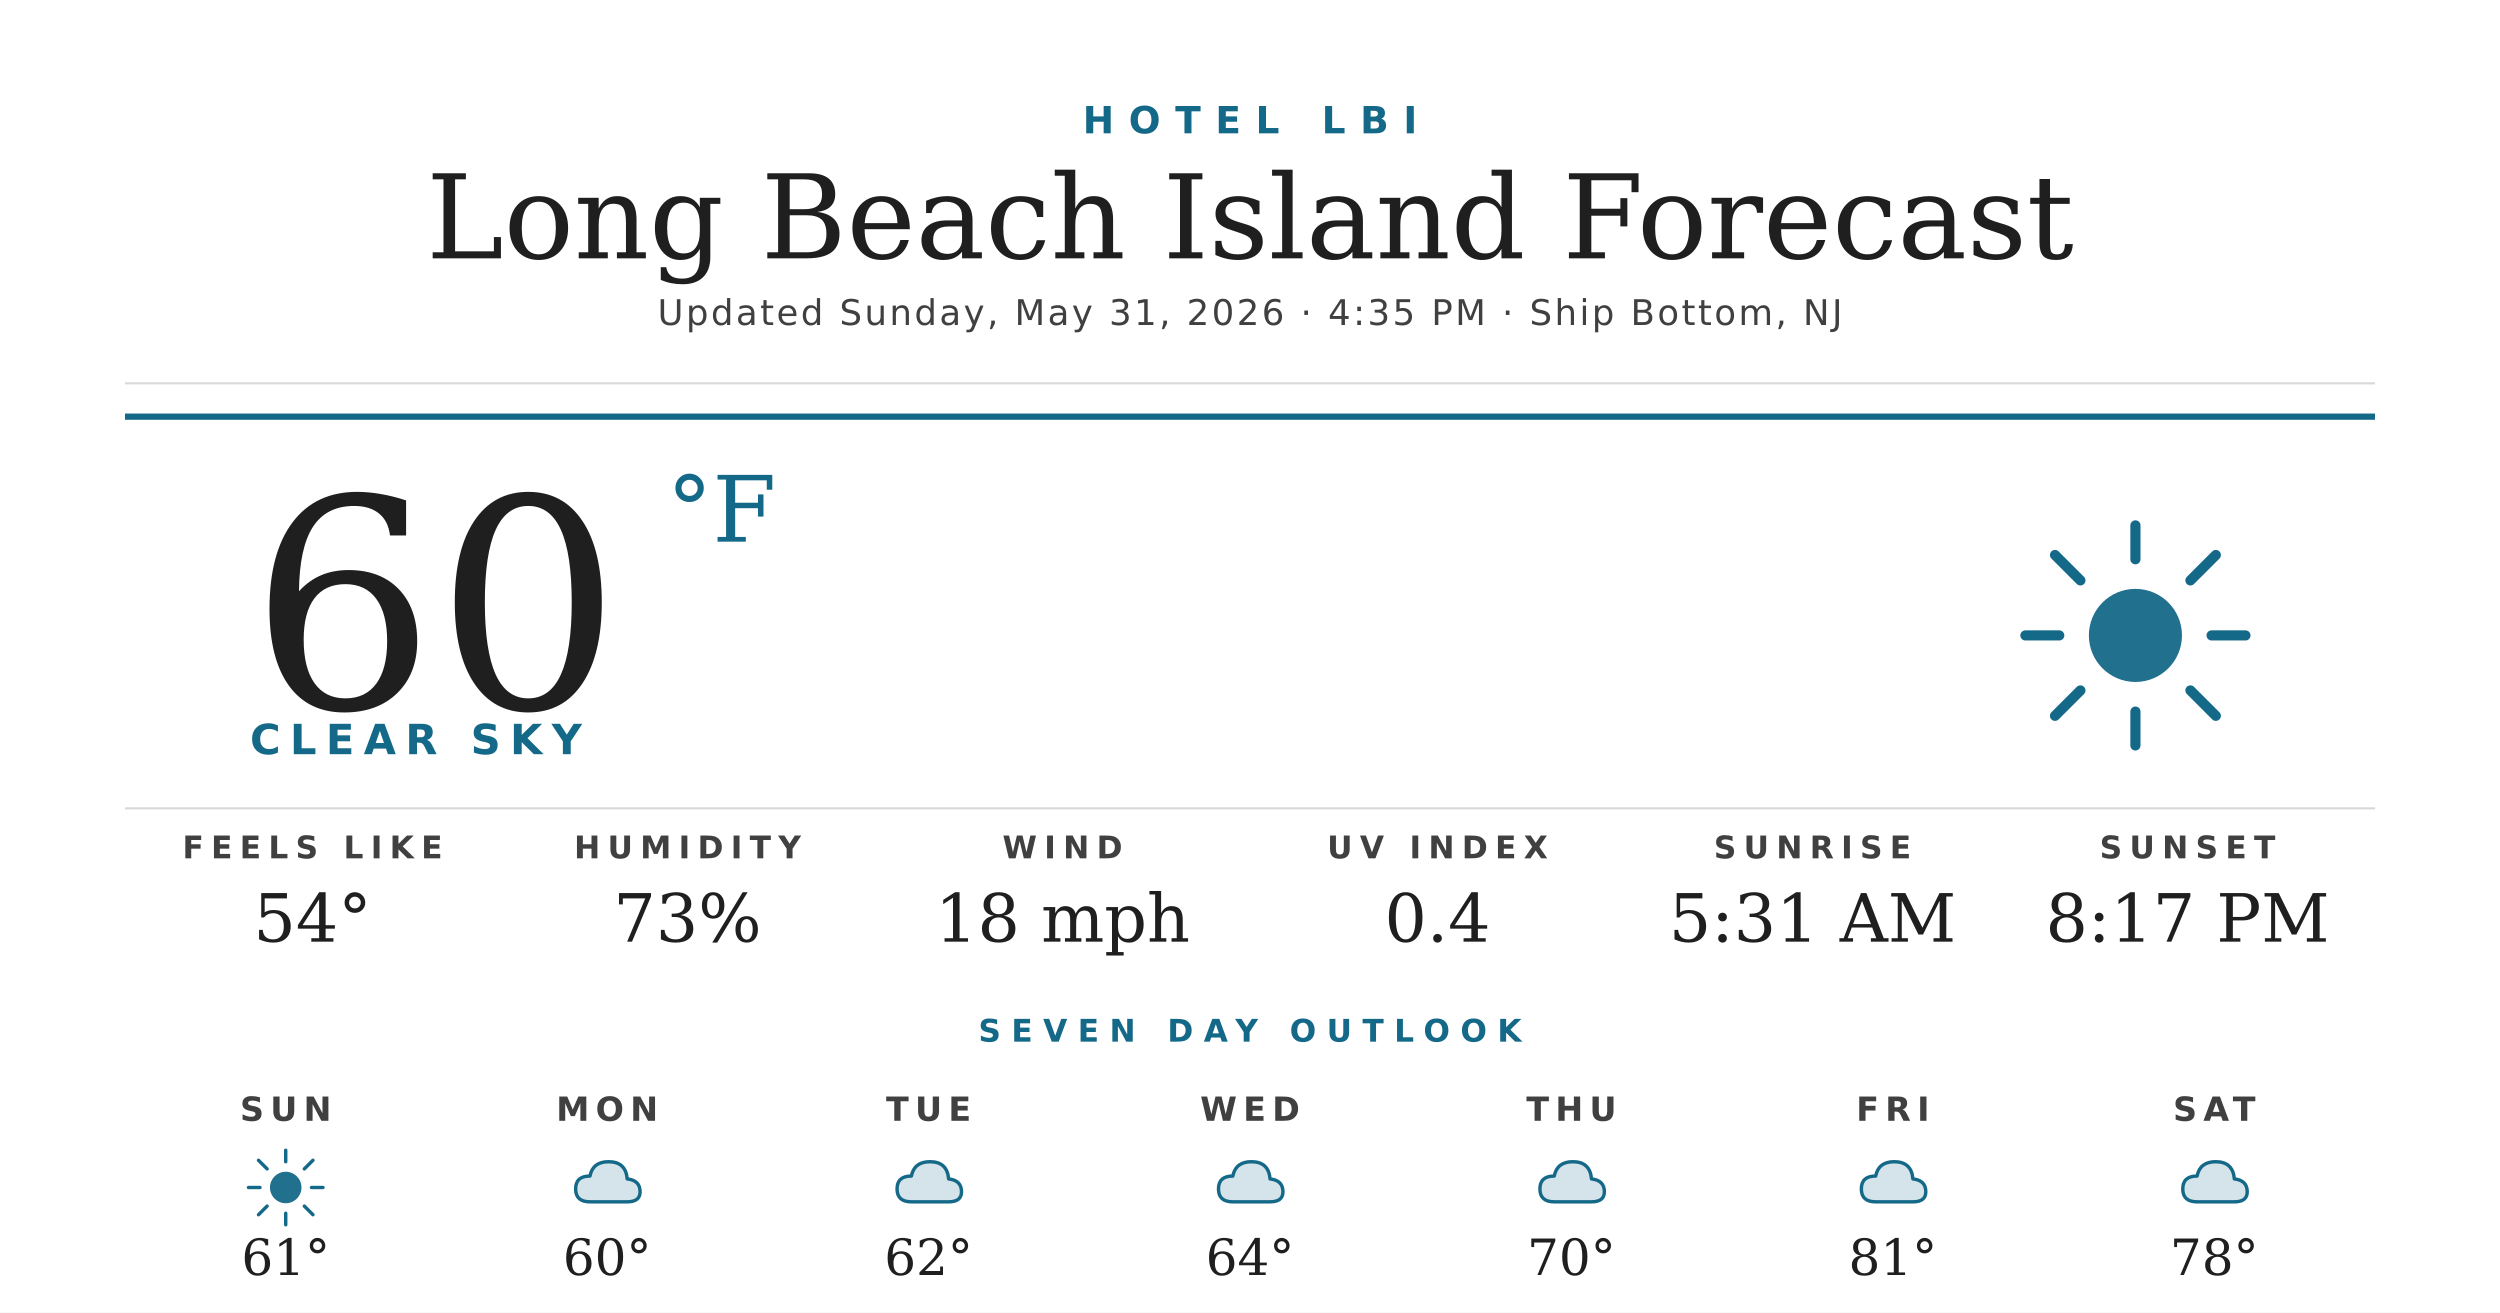
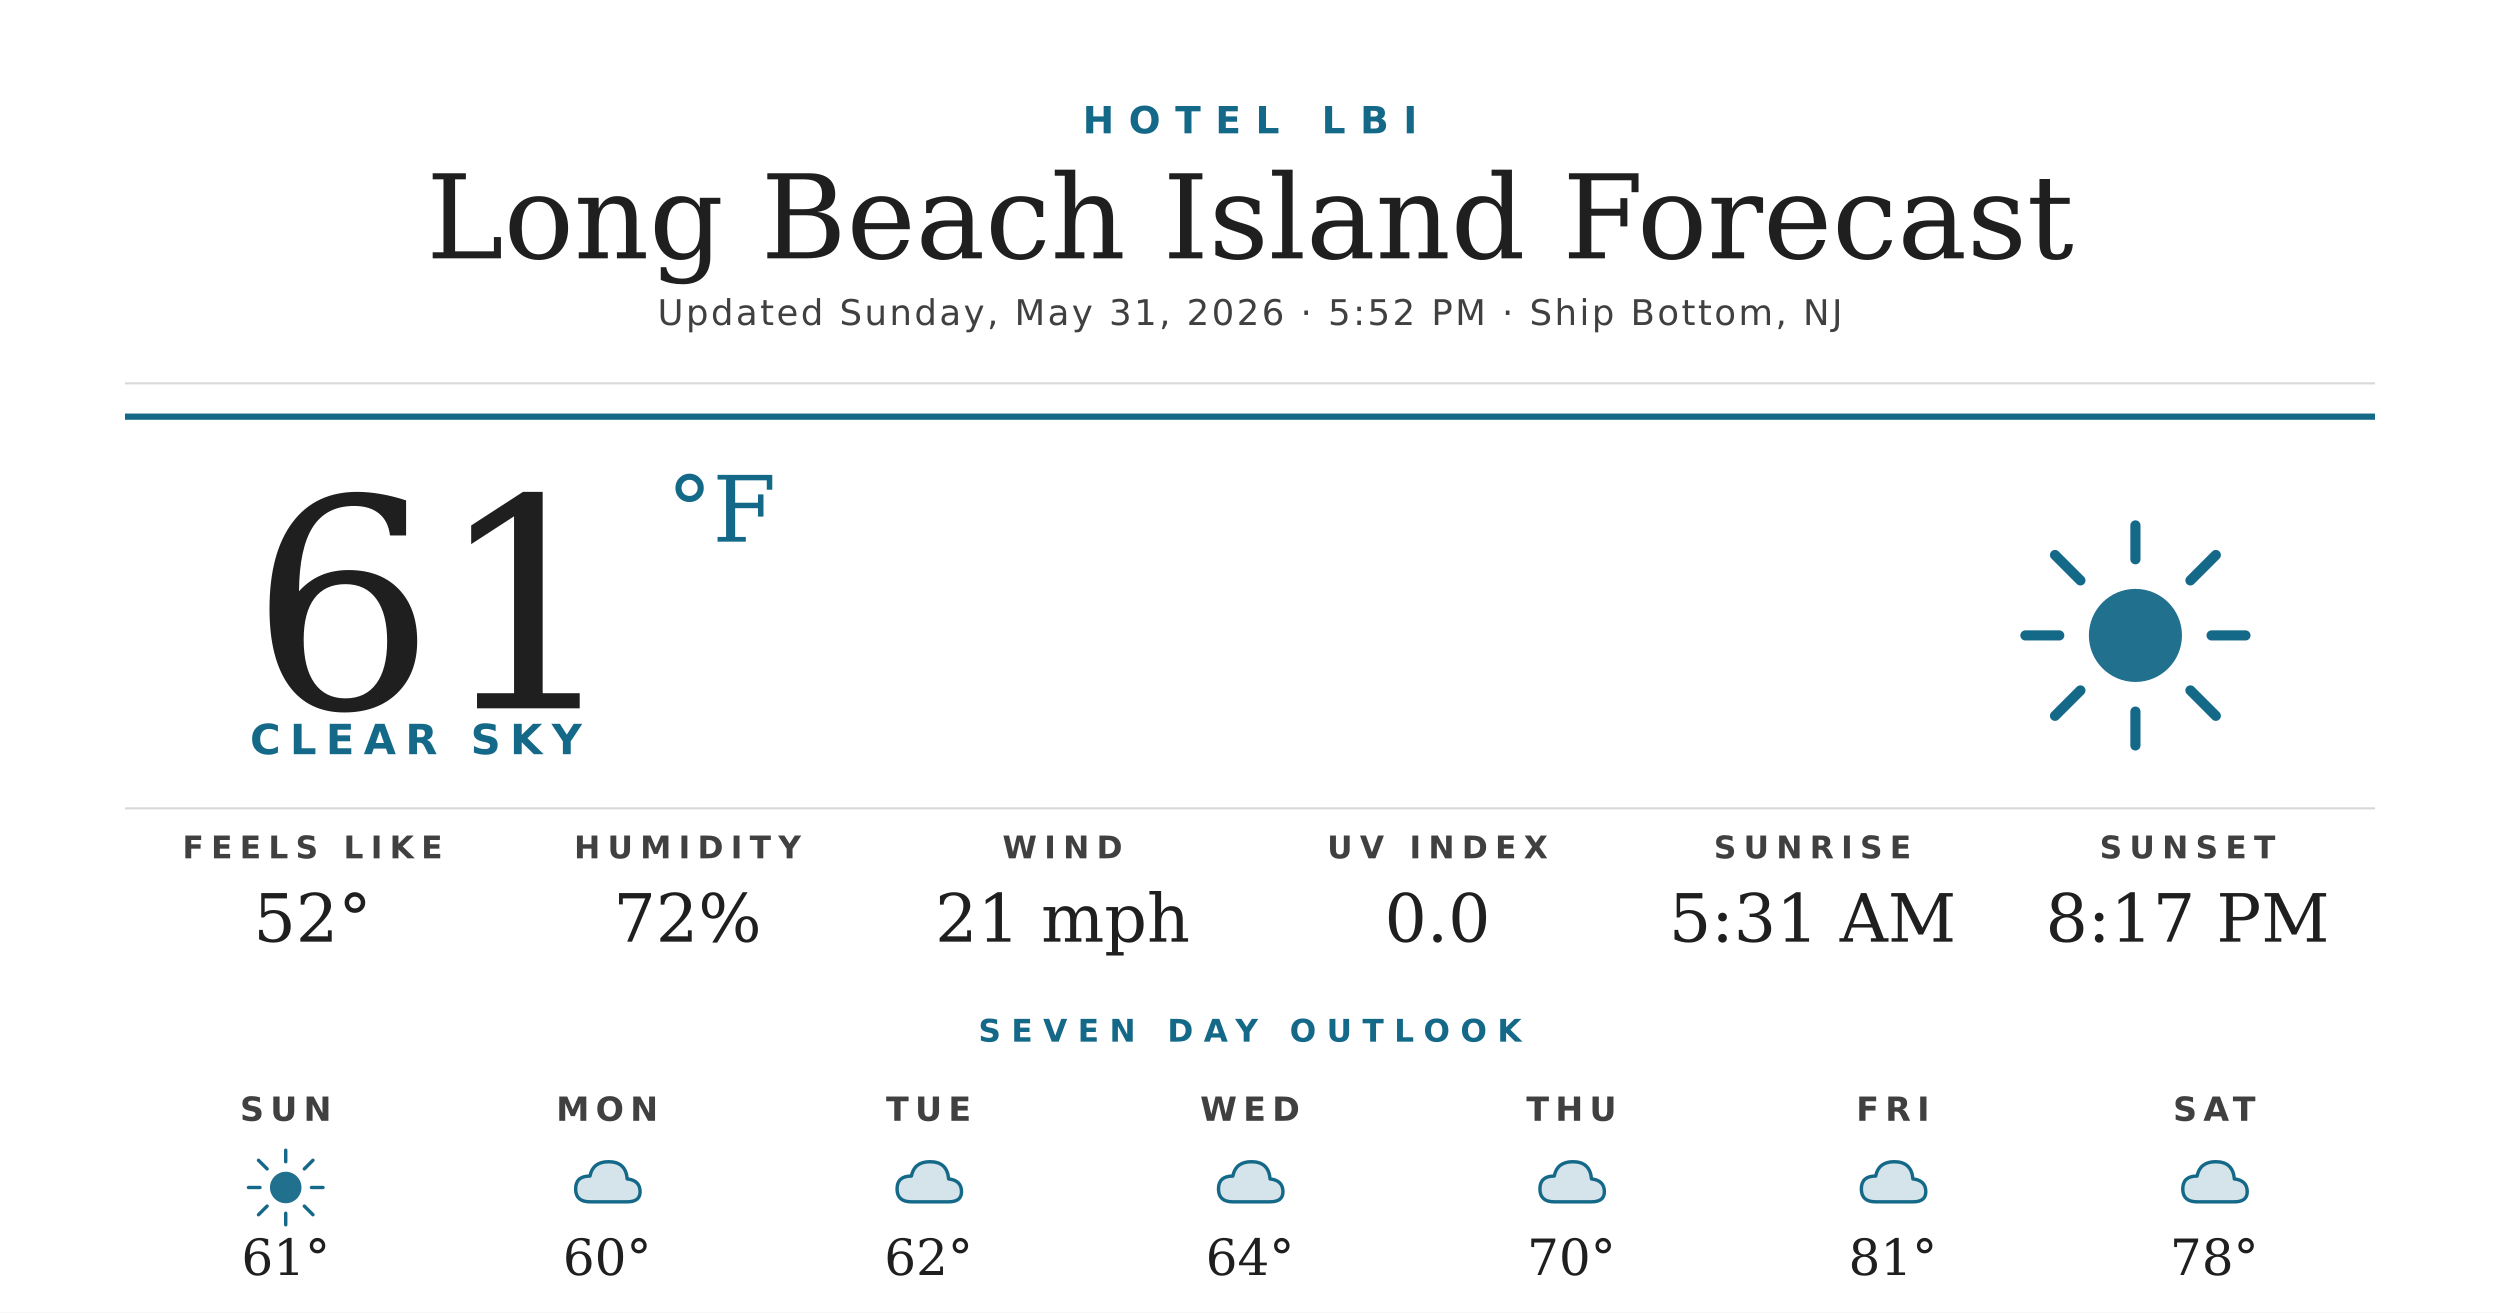
<svg xmlns="http://www.w3.org/2000/svg" width="1200" height="630" viewBox="0 0 1200 630">
  <rect width="1200" height="630" fill="#ffffff" />
  <text x="600" y="64" text-anchor="middle" font-family="'Montserrat Bold', 'Montserrat', 'DejaVu Sans', Helvetica, Arial, sans-serif" font-size="18" font-weight="700" fill="#156988" letter-spacing="7">HOTEL LBI</text>
  <text x="600" y="124" text-anchor="middle" font-family="'Prata', 'DejaVu Serif', Georgia, serif" font-size="56" fill="#1f1f1f">Long Beach Island Forecast</text>
-   <text x="600" y="156" text-anchor="middle" font-family="'Montserrat', 'DejaVu Sans', Helvetica, Arial, sans-serif" font-size="17" font-weight="500" fill="#404040" letter-spacing="1.2">Updated Sunday, May 31, 2026 · 4:35 PM · Ship Bottom, NJ</text>
+   <text x="600" y="156" text-anchor="middle" font-family="'Montserrat', 'DejaVu Sans', Helvetica, Arial, sans-serif" font-size="17" font-weight="500" fill="#404040" letter-spacing="1.2">Updated Sunday, May 31, 2026 · 5:52 PM · Ship Bottom, NJ</text>
  <line x1="60" y1="184" x2="1140" y2="184" stroke="#d8d8d8" stroke-width="1" />
  <line x1="60" y1="200" x2="1140" y2="200" stroke="#156988" stroke-width="3" />
-   <text x="120" y="340" font-family="'Prata', 'DejaVu Serif', Georgia, serif" font-size="140" fill="#1f1f1f">60</text>
+   <text x="120" y="340" font-family="'Prata', 'DejaVu Serif', Georgia, serif" font-size="140" fill="#1f1f1f">61</text>
  <text x="320" y="260" font-family="'Prata', 'DejaVu Serif', Georgia, serif" font-size="44" fill="#156988">°F</text>
  <text x="120" y="362" font-family="'Montserrat Bold', 'Montserrat', 'DejaVu Sans', Helvetica, Arial, sans-serif" font-size="20" font-weight="700" fill="#156988" letter-spacing="4.5">CLEAR SKY</text>
  <g transform="translate(960,240) scale(2.03125)">
    <circle cx="32" cy="32" r="11" fill="#156988" opacity="0.95" />
    <g stroke="#156988" stroke-width="2.4" stroke-linecap="round">
      <line x1="32" y1="6" x2="32" y2="14" />
      <line x1="32" y1="50" x2="32" y2="58" />
      <line x1="6" y1="32" x2="14" y2="32" />
      <line x1="50" y1="32" x2="58" y2="32" />
      <line x1="13" y1="13" x2="19" y2="19" />
      <line x1="45" y1="45" x2="51" y2="51" />
      <line x1="13" y1="51" x2="19" y2="45" />
      <line x1="45" y1="19" x2="51" y2="13" />
    </g>
  </g>
  <line x1="60" y1="388" x2="1140" y2="388" stroke="#d8d8d8" stroke-width="1" />
  <text x="150" y="412" text-anchor="middle" font-family="'Montserrat Bold', 'Montserrat', 'DejaVu Sans', Helvetica, Arial, sans-serif" font-size="15" font-weight="700" fill="#404040" letter-spacing="3.5">FEELS LIKE</text>
-   <text x="150" y="452" text-anchor="middle" font-family="'Prata', 'DejaVu Serif', Georgia, serif" font-size="32" fill="#1f1f1f">54°</text>
+   <text x="150" y="452" text-anchor="middle" font-family="'Prata', 'DejaVu Serif', Georgia, serif" font-size="32" fill="#1f1f1f">52°</text>
  <text x="330" y="412" text-anchor="middle" font-family="'Montserrat Bold', 'Montserrat', 'DejaVu Sans', Helvetica, Arial, sans-serif" font-size="15" font-weight="700" fill="#404040" letter-spacing="3.5">HUMIDITY</text>
-   <text x="330" y="452" text-anchor="middle" font-family="'Prata', 'DejaVu Serif', Georgia, serif" font-size="32" fill="#1f1f1f">73%</text>
+   <text x="330" y="452" text-anchor="middle" font-family="'Prata', 'DejaVu Serif', Georgia, serif" font-size="32" fill="#1f1f1f">72%</text>
  <text x="510" y="412" text-anchor="middle" font-family="'Montserrat Bold', 'Montserrat', 'DejaVu Sans', Helvetica, Arial, sans-serif" font-size="15" font-weight="700" fill="#404040" letter-spacing="3.5">WIND</text>
-   <text x="510" y="452" text-anchor="middle" font-family="'Prata', 'DejaVu Serif', Georgia, serif" font-size="32" fill="#1f1f1f">18 mph</text>
+   <text x="510" y="452" text-anchor="middle" font-family="'Prata', 'DejaVu Serif', Georgia, serif" font-size="32" fill="#1f1f1f">21 mph</text>
  <text x="690" y="412" text-anchor="middle" font-family="'Montserrat Bold', 'Montserrat', 'DejaVu Sans', Helvetica, Arial, sans-serif" font-size="15" font-weight="700" fill="#404040" letter-spacing="3.5">UV INDEX</text>
-   <text x="690" y="452" text-anchor="middle" font-family="'Prata', 'DejaVu Serif', Georgia, serif" font-size="32" fill="#1f1f1f">0.4</text>
+   <text x="690" y="452" text-anchor="middle" font-family="'Prata', 'DejaVu Serif', Georgia, serif" font-size="32" fill="#1f1f1f">0.0</text>
  <text x="870" y="412" text-anchor="middle" font-family="'Montserrat Bold', 'Montserrat', 'DejaVu Sans', Helvetica, Arial, sans-serif" font-size="15" font-weight="700" fill="#404040" letter-spacing="3.5">SUNRISE</text>
  <text x="870" y="452" text-anchor="middle" font-family="'Prata', 'DejaVu Serif', Georgia, serif" font-size="32" fill="#1f1f1f">5:31 AM</text>
  <text x="1050" y="412" text-anchor="middle" font-family="'Montserrat Bold', 'Montserrat', 'DejaVu Sans', Helvetica, Arial, sans-serif" font-size="15" font-weight="700" fill="#404040" letter-spacing="3.5">SUNSET</text>
  <text x="1050" y="452" text-anchor="middle" font-family="'Prata', 'DejaVu Serif', Georgia, serif" font-size="32" fill="#1f1f1f">8:17 PM</text>
  <text x="600" y="500" text-anchor="middle" font-family="'Montserrat Bold', 'Montserrat', 'DejaVu Sans', Helvetica, Arial, sans-serif" font-size="15" font-weight="700" fill="#156988" letter-spacing="5">SEVEN DAY OUTLOOK</text>
  <text x="137.143" y="538" text-anchor="middle" font-family="'Montserrat Bold', 'Montserrat', 'DejaVu Sans', Helvetica, Arial, sans-serif" font-size="16" font-weight="700" fill="#404040" letter-spacing="3">SUN</text>
  <g transform="translate(115.1429,548) scale(0.6875)">
    <circle cx="32" cy="32" r="11" fill="#156988" opacity="0.95" />
    <g stroke="#156988" stroke-width="2.4" stroke-linecap="round">
      <line x1="32" y1="6" x2="32" y2="14" />
      <line x1="32" y1="50" x2="32" y2="58" />
      <line x1="6" y1="32" x2="14" y2="32" />
      <line x1="50" y1="32" x2="58" y2="32" />
      <line x1="13" y1="13" x2="19" y2="19" />
      <line x1="45" y1="45" x2="51" y2="51" />
      <line x1="13" y1="51" x2="19" y2="45" />
      <line x1="45" y1="19" x2="51" y2="13" />
    </g>
  </g>
  <text x="137.143" y="612" text-anchor="middle" font-family="'Prata', 'DejaVu Serif', Georgia, serif" font-size="24" fill="#1f1f1f">61°</text>
  <text x="291.429" y="538" text-anchor="middle" font-family="'Montserrat Bold', 'Montserrat', 'DejaVu Sans', Helvetica, Arial, sans-serif" font-size="16" font-weight="700" fill="#404040" letter-spacing="3">MON</text>
  <g transform="translate(269.4286,548) scale(0.6875)">
    <path d="M20 42 Q10 42 10 33 Q10 24 20 24 Q22 14 33 14 Q45 14 46 26 Q55 27 55 35 Q55 42 46 42 Z" fill="#156988" opacity="0.18" />
    <path d="M20 42 Q10 42 10 33 Q10 24 20 24 Q22 14 33 14 Q45 14 46 26 Q55 27 55 35 Q55 42 46 42 Z" fill="none" stroke="#156988" stroke-width="2.4" stroke-linejoin="round" />
  </g>
  <text x="291.429" y="612" text-anchor="middle" font-family="'Prata', 'DejaVu Serif', Georgia, serif" font-size="24" fill="#1f1f1f">60°</text>
  <text x="445.714" y="538" text-anchor="middle" font-family="'Montserrat Bold', 'Montserrat', 'DejaVu Sans', Helvetica, Arial, sans-serif" font-size="16" font-weight="700" fill="#404040" letter-spacing="3">TUE</text>
  <g transform="translate(423.7143,548) scale(0.6875)">
    <path d="M20 42 Q10 42 10 33 Q10 24 20 24 Q22 14 33 14 Q45 14 46 26 Q55 27 55 35 Q55 42 46 42 Z" fill="#156988" opacity="0.18" />
    <path d="M20 42 Q10 42 10 33 Q10 24 20 24 Q22 14 33 14 Q45 14 46 26 Q55 27 55 35 Q55 42 46 42 Z" fill="none" stroke="#156988" stroke-width="2.4" stroke-linejoin="round" />
  </g>
  <text x="445.714" y="612" text-anchor="middle" font-family="'Prata', 'DejaVu Serif', Georgia, serif" font-size="24" fill="#1f1f1f">62°</text>
  <text x="600" y="538" text-anchor="middle" font-family="'Montserrat Bold', 'Montserrat', 'DejaVu Sans', Helvetica, Arial, sans-serif" font-size="16" font-weight="700" fill="#404040" letter-spacing="3">WED</text>
  <g transform="translate(578,548) scale(0.6875)">
    <path d="M20 42 Q10 42 10 33 Q10 24 20 24 Q22 14 33 14 Q45 14 46 26 Q55 27 55 35 Q55 42 46 42 Z" fill="#156988" opacity="0.18" />
    <path d="M20 42 Q10 42 10 33 Q10 24 20 24 Q22 14 33 14 Q45 14 46 26 Q55 27 55 35 Q55 42 46 42 Z" fill="none" stroke="#156988" stroke-width="2.4" stroke-linejoin="round" />
  </g>
  <text x="600" y="612" text-anchor="middle" font-family="'Prata', 'DejaVu Serif', Georgia, serif" font-size="24" fill="#1f1f1f">64°</text>
  <text x="754.286" y="538" text-anchor="middle" font-family="'Montserrat Bold', 'Montserrat', 'DejaVu Sans', Helvetica, Arial, sans-serif" font-size="16" font-weight="700" fill="#404040" letter-spacing="3">THU</text>
  <g transform="translate(732.2857,548) scale(0.6875)">
    <path d="M20 42 Q10 42 10 33 Q10 24 20 24 Q22 14 33 14 Q45 14 46 26 Q55 27 55 35 Q55 42 46 42 Z" fill="#156988" opacity="0.18" />
    <path d="M20 42 Q10 42 10 33 Q10 24 20 24 Q22 14 33 14 Q45 14 46 26 Q55 27 55 35 Q55 42 46 42 Z" fill="none" stroke="#156988" stroke-width="2.4" stroke-linejoin="round" />
  </g>
  <text x="754.286" y="612" text-anchor="middle" font-family="'Prata', 'DejaVu Serif', Georgia, serif" font-size="24" fill="#1f1f1f">70°</text>
  <text x="908.571" y="538" text-anchor="middle" font-family="'Montserrat Bold', 'Montserrat', 'DejaVu Sans', Helvetica, Arial, sans-serif" font-size="16" font-weight="700" fill="#404040" letter-spacing="3">FRI</text>
  <g transform="translate(886.5714,548) scale(0.6875)">
    <path d="M20 42 Q10 42 10 33 Q10 24 20 24 Q22 14 33 14 Q45 14 46 26 Q55 27 55 35 Q55 42 46 42 Z" fill="#156988" opacity="0.18" />
    <path d="M20 42 Q10 42 10 33 Q10 24 20 24 Q22 14 33 14 Q45 14 46 26 Q55 27 55 35 Q55 42 46 42 Z" fill="none" stroke="#156988" stroke-width="2.4" stroke-linejoin="round" />
  </g>
  <text x="908.571" y="612" text-anchor="middle" font-family="'Prata', 'DejaVu Serif', Georgia, serif" font-size="24" fill="#1f1f1f">81°</text>
  <text x="1062.857" y="538" text-anchor="middle" font-family="'Montserrat Bold', 'Montserrat', 'DejaVu Sans', Helvetica, Arial, sans-serif" font-size="16" font-weight="700" fill="#404040" letter-spacing="3">SAT</text>
  <g transform="translate(1040.857,548) scale(0.6875)">
    <path d="M20 42 Q10 42 10 33 Q10 24 20 24 Q22 14 33 14 Q45 14 46 26 Q55 27 55 35 Q55 42 46 42 Z" fill="#156988" opacity="0.18" />
    <path d="M20 42 Q10 42 10 33 Q10 24 20 24 Q22 14 33 14 Q45 14 46 26 Q55 27 55 35 Q55 42 46 42 Z" fill="none" stroke="#156988" stroke-width="2.4" stroke-linejoin="round" />
  </g>
  <text x="1062.857" y="612" text-anchor="middle" font-family="'Prata', 'DejaVu Serif', Georgia, serif" font-size="24" fill="#1f1f1f">78°</text>
</svg>
